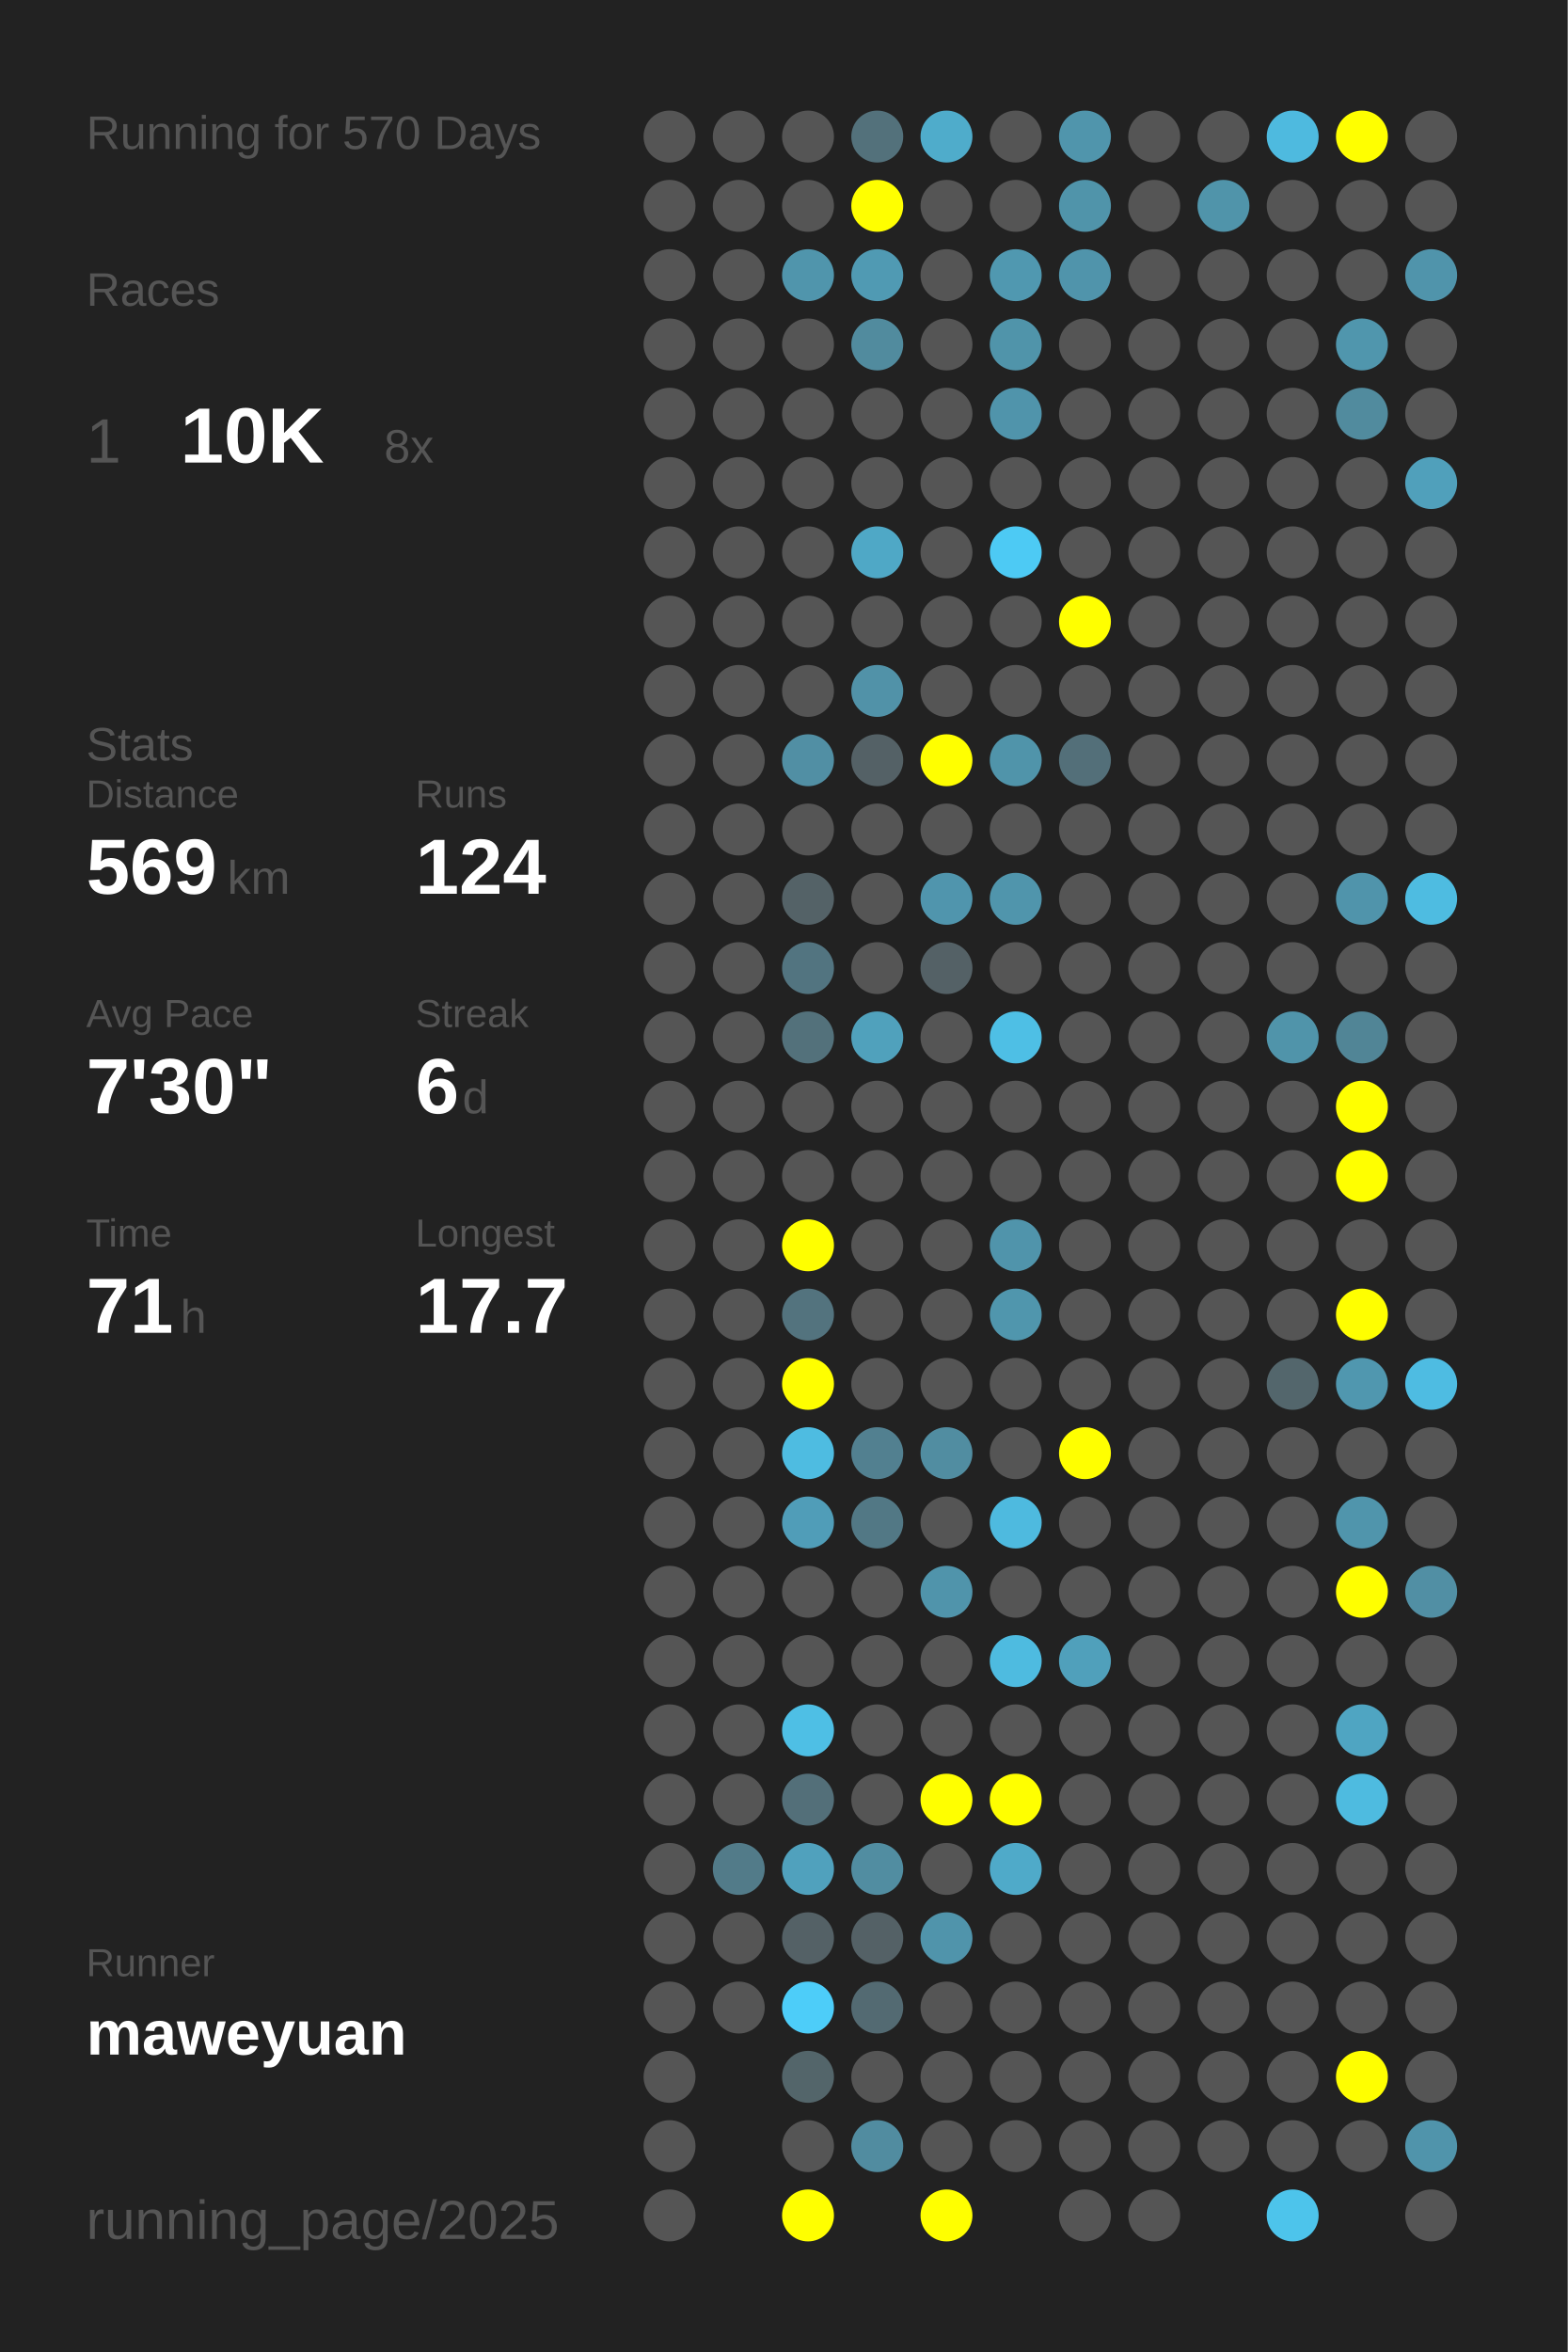
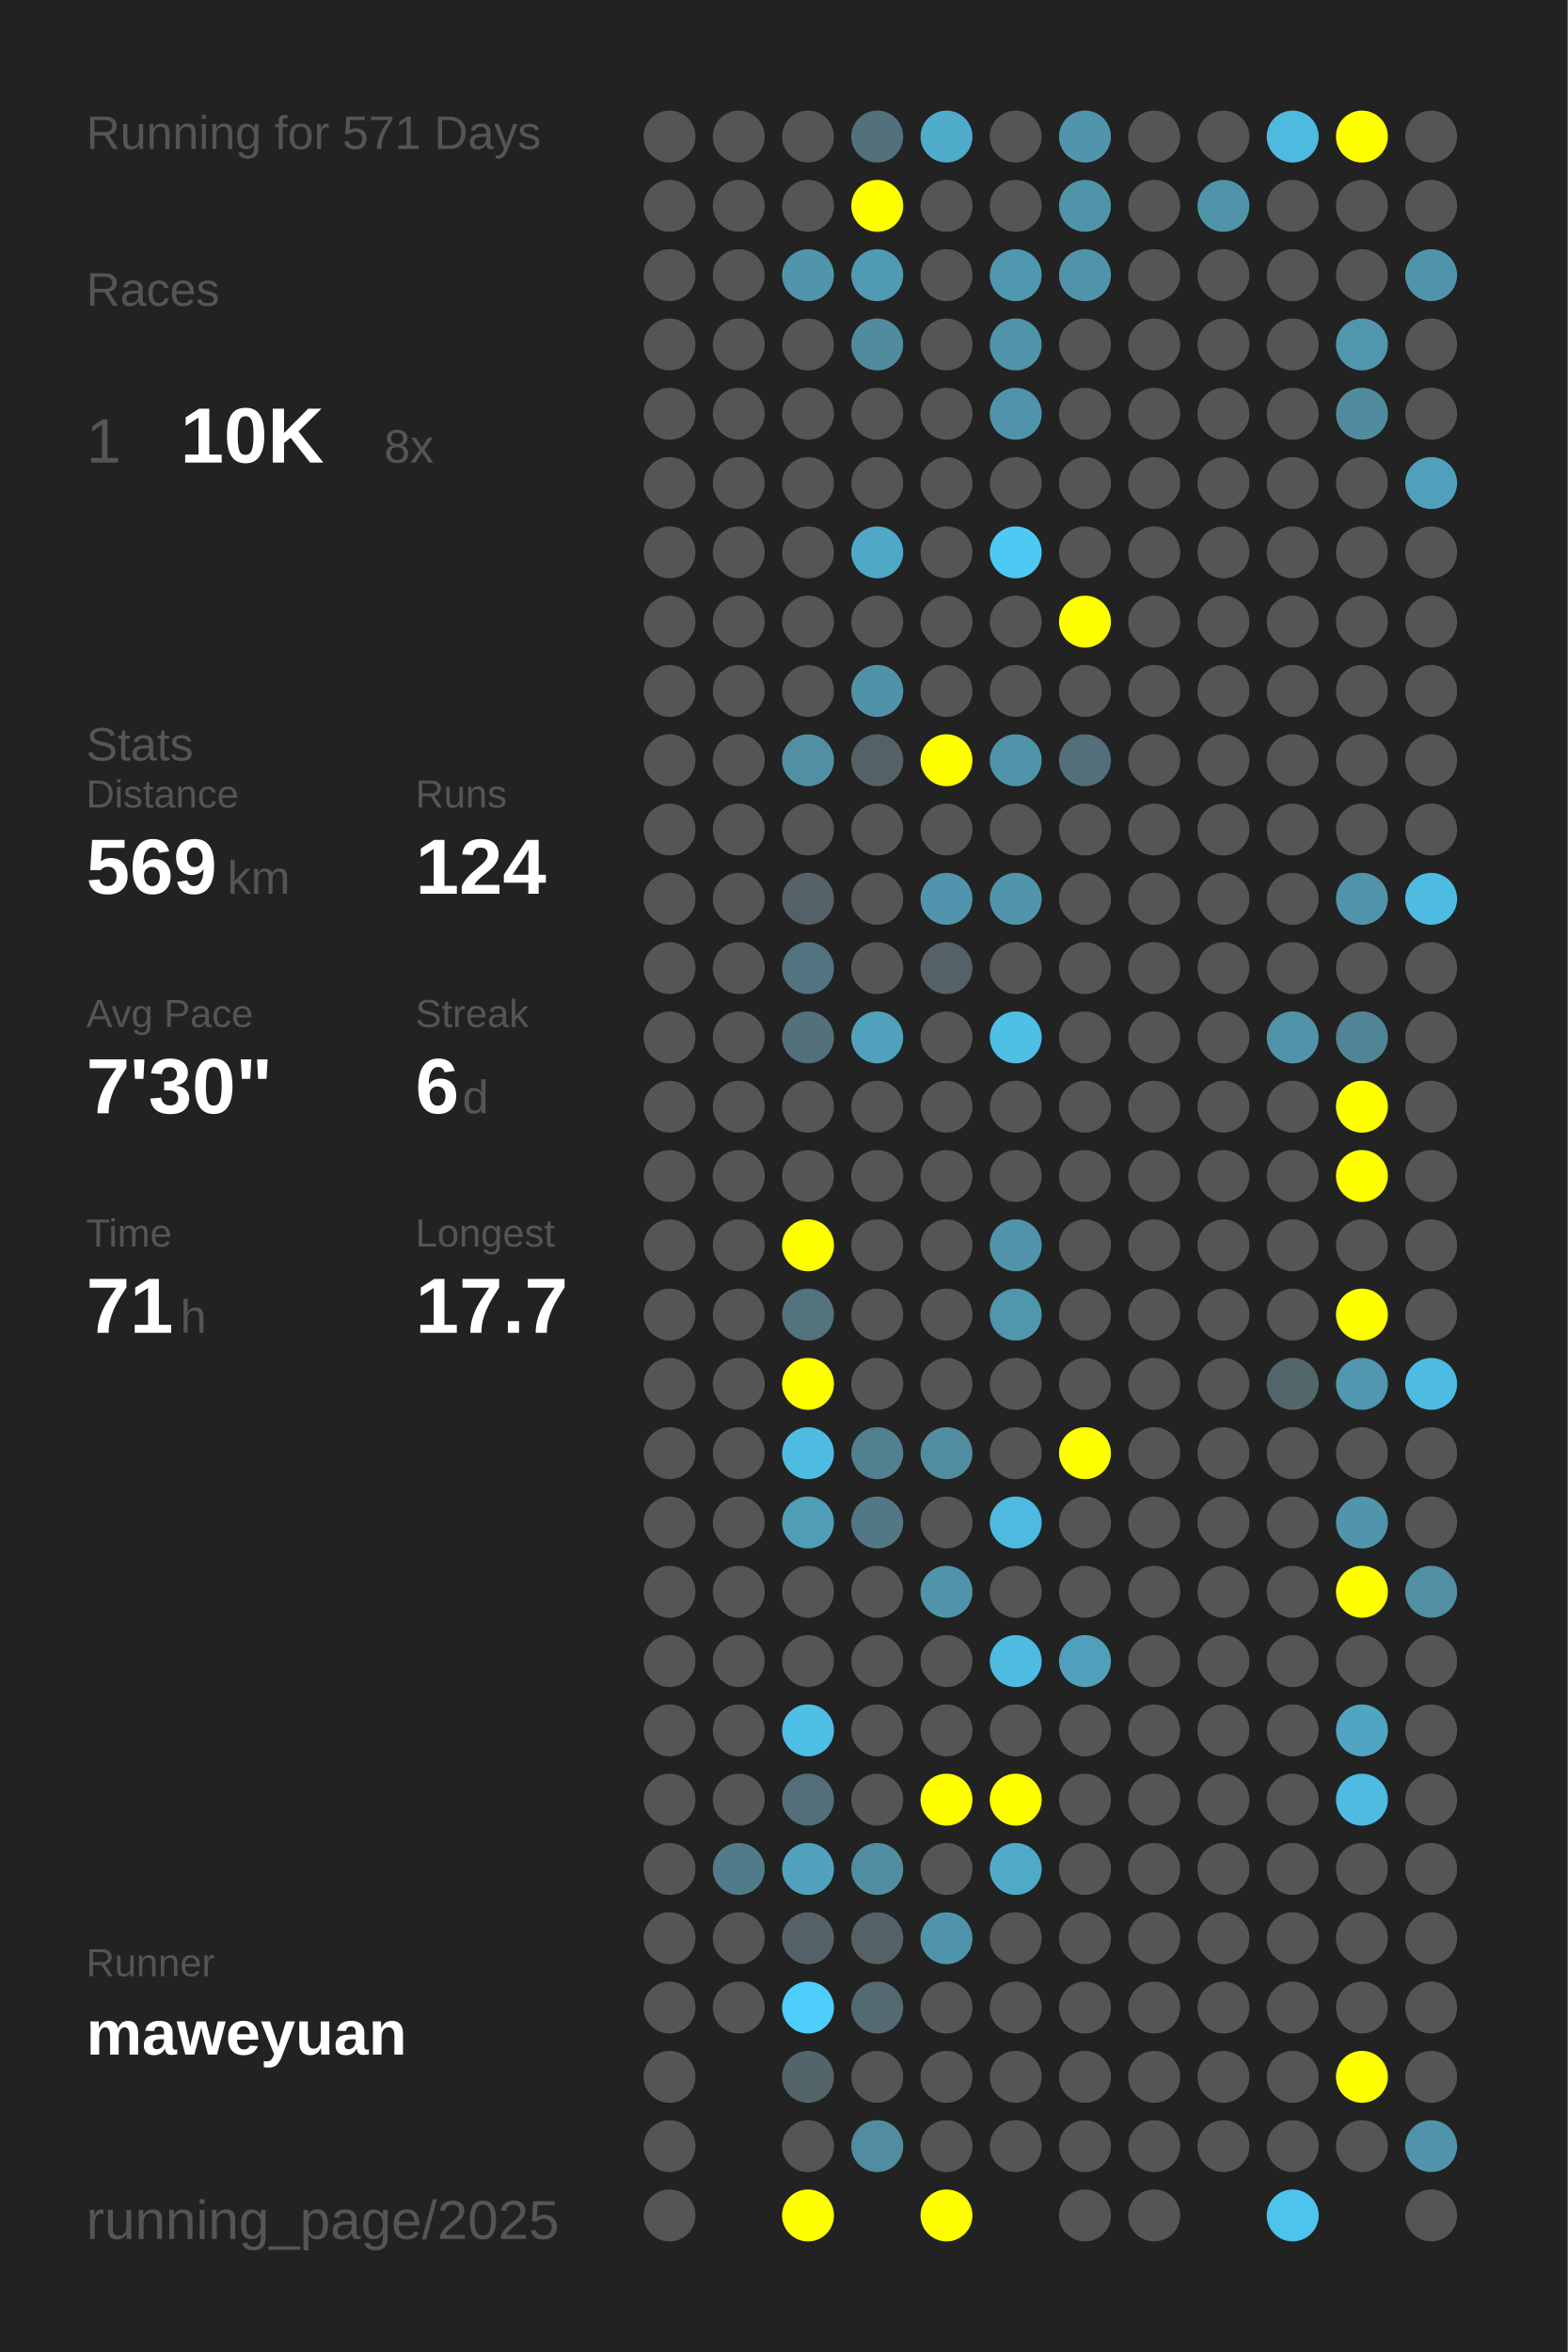
<svg xmlns="http://www.w3.org/2000/svg" baseProfile="full" height="300mm" version="1.1" viewBox="0,0,200,300" width="200mm">
  <defs />
  <rect fill="#222222" height="300" width="200" x="0" y="0" />
-   <text fill="#555555" style="font-size:6px; font-family:Arial;" x="11" y="19">Running for 570 Days</text>
+   <text fill="#555555" style="font-size:6px; font-family:Arial;" x="11" y="19">Running for 571 Days</text>
  <text fill="#555555" style="font-size:6px; font-family:Arial;" x="11" y="39">Races</text>
  <text fill="#555555" style="font-size:8px; font-family:Arial;" x="11" y="59">1</text>
  <text fill="#FFFFFF" style="font-size:10px; font-family:Arial; font-weight:bold;" x="23" y="59">10K</text>
  <text fill="#555555" style="font-size:6px; font-family:Arial;" x="49" y="59">8x</text>
  <text fill="#555555" style="font-size:6px; font-family:Arial;" x="11" y="97">Stats</text>
  <text fill="#555555" style="font-size:5px; font-family:Arial;" x="11" y="103">Distance</text>
  <text fill="#FFFFFF" style="font-size:10px; font-family:Arial; font-weight:bold;" x="11" y="114">569</text>
  <text fill="#555555" style="font-size:6px; font-family:Arial;" x="29" y="114">km</text>
  <text fill="#555555" style="font-size:5px; font-family:Arial;" x="53" y="103">Runs</text>
  <text fill="#FFFFFF" style="font-size:10px; font-family:Arial; font-weight:bold;" x="53" y="114">124</text>
  <text fill="#555555" style="font-size:5px; font-family:Arial;" x="11" y="131">Avg Pace</text>
  <text fill="#FFFFFF" style="font-size:10px; font-family:Arial; font-weight:bold;" x="11" y="142">7'30"</text>
  <text fill="#555555" style="font-size:5px; font-family:Arial;" x="53" y="131">Streak</text>
  <text fill="#FFFFFF" style="font-size:10px; font-family:Arial; font-weight:bold;" x="53" y="142">6</text>
  <text fill="#555555" style="font-size:6px; font-family:Arial;" x="59" y="142">d</text>
  <text fill="#555555" style="font-size:5px; font-family:Arial;" x="11" y="159">Time</text>
  <text fill="#FFFFFF" style="font-size:10px; font-family:Arial; font-weight:bold;" x="11" y="170">71</text>
  <text fill="#555555" style="font-size:6px; font-family:Arial;" x="23" y="170">h</text>
  <text fill="#555555" style="font-size:5px; font-family:Arial;" x="53" y="159">Longest</text>
  <text fill="#FFFFFF" style="font-size:10px; font-family:Arial; font-weight:bold;" x="53" y="170">17.7</text>
  <text fill="#555555" style="font-size:5px; font-family:Arial;" x="11" y="252.065">Runner</text>
  <text fill="#FFFFFF" style="font-size:8px; font-family:Arial; font-weight:bold;" x="11" y="262.065">maweyuan</text>
  <text fill="#555555" style="font-size:7px; font-family:Arial;" x="11" y="285.581">running_page/2025</text>
  <circle cx="85.417" cy="17.419" fill="#555555" r="3.312" />
  <circle cx="85.417" cy="26.258" fill="#555555" r="3.312" />
  <circle cx="85.417" cy="35.097" fill="#555555" r="3.312" />
  <circle cx="85.417" cy="43.935" fill="#555555" r="3.312" />
  <circle cx="85.417" cy="52.774" fill="#555555" r="3.312" />
  <circle cx="85.417" cy="61.613" fill="#555555" r="3.312" />
  <circle cx="85.417" cy="70.452" fill="#555555" r="3.312" />
  <circle cx="85.417" cy="79.29" fill="#555555" r="3.312" />
  <circle cx="85.417" cy="88.129" fill="#555555" r="3.312" />
  <circle cx="85.417" cy="96.968" fill="#555555" r="3.312" />
  <circle cx="85.417" cy="105.806" fill="#555555" r="3.312" />
  <circle cx="85.417" cy="114.645" fill="#555555" r="3.312" />
  <circle cx="85.417" cy="123.484" fill="#555555" r="3.312" />
  <circle cx="85.417" cy="132.323" fill="#555555" r="3.312" />
  <circle cx="85.417" cy="141.161" fill="#555555" r="3.312" />
  <circle cx="85.417" cy="150" fill="#555555" r="3.312" />
  <circle cx="85.417" cy="158.839" fill="#555555" r="3.312" />
  <circle cx="85.417" cy="167.677" fill="#555555" r="3.312" />
  <circle cx="85.417" cy="176.516" fill="#555555" r="3.312" />
  <circle cx="85.417" cy="185.355" fill="#555555" r="3.312" />
  <circle cx="85.417" cy="194.194" fill="#555555" r="3.312" />
  <circle cx="85.417" cy="203.032" fill="#555555" r="3.312" />
  <circle cx="85.417" cy="211.871" fill="#555555" r="3.312" />
  <circle cx="85.417" cy="220.71" fill="#555555" r="3.312" />
  <circle cx="85.417" cy="229.548" fill="#555555" r="3.312" />
  <circle cx="85.417" cy="238.387" fill="#555555" r="3.312" />
  <circle cx="85.417" cy="247.226" fill="#555555" r="3.312" />
  <circle cx="85.417" cy="256.065" fill="#555555" r="3.312" />
  <circle cx="85.417" cy="264.903" fill="#555555" r="3.312" />
  <circle cx="85.417" cy="273.742" fill="#555555" r="3.312" />
  <circle cx="85.417" cy="282.581" fill="#555555" r="3.312" />
  <circle cx="94.25" cy="17.419" fill="#555555" r="3.312" />
  <circle cx="94.25" cy="26.258" fill="#555555" r="3.312" />
  <circle cx="94.25" cy="35.097" fill="#555555" r="3.312" />
  <circle cx="94.25" cy="43.935" fill="#555555" r="3.312" />
  <circle cx="94.25" cy="52.774" fill="#555555" r="3.312" />
  <circle cx="94.25" cy="61.613" fill="#555555" r="3.312" />
  <circle cx="94.25" cy="70.452" fill="#555555" r="3.312" />
  <circle cx="94.25" cy="79.29" fill="#555555" r="3.312" />
  <circle cx="94.25" cy="88.129" fill="#555555" r="3.312" />
  <circle cx="94.25" cy="96.968" fill="#555555" r="3.312" />
  <circle cx="94.25" cy="105.806" fill="#555555" r="3.312" />
  <circle cx="94.25" cy="114.645" fill="#555555" r="3.312" />
  <circle cx="94.25" cy="123.484" fill="#555555" r="3.312" />
  <circle cx="94.25" cy="132.323" fill="#555555" r="3.312" />
  <circle cx="94.25" cy="141.161" fill="#555555" r="3.312" />
  <circle cx="94.25" cy="150" fill="#555555" r="3.312" />
  <circle cx="94.25" cy="158.839" fill="#555555" r="3.312" />
  <circle cx="94.25" cy="167.677" fill="#555555" r="3.312" />
  <circle cx="94.25" cy="176.516" fill="#555555" r="3.312" />
  <circle cx="94.25" cy="185.355" fill="#555555" r="3.312" />
  <circle cx="94.25" cy="194.194" fill="#555555" r="3.312" />
  <circle cx="94.25" cy="203.032" fill="#555555" r="3.312" />
  <circle cx="94.25" cy="211.871" fill="#555555" r="3.312" />
  <circle cx="94.25" cy="220.71" fill="#555555" r="3.312" />
  <circle cx="94.25" cy="229.548" fill="#555555" r="3.312" />
  <circle cx="94.25" cy="238.387" fill="#527b89" r="3.312" />
  <circle cx="94.25" cy="247.226" fill="#555555" r="3.312" />
  <circle cx="94.25" cy="256.065" fill="#555555" r="3.312" />
  <circle cx="103.083" cy="17.419" fill="#555555" r="3.312" />
  <circle cx="103.083" cy="26.258" fill="#555555" r="3.312" />
  <circle cx="103.083" cy="35.097" fill="#5095ac" r="3.312" />
  <circle cx="103.083" cy="43.935" fill="#555555" r="3.312" />
  <circle cx="103.083" cy="52.774" fill="#555555" r="3.312" />
  <circle cx="103.083" cy="61.613" fill="#555555" r="3.312" />
  <circle cx="103.083" cy="70.452" fill="#555555" r="3.312" />
  <circle cx="103.083" cy="79.29" fill="#555555" r="3.312" />
  <circle cx="103.083" cy="88.129" fill="#555555" r="3.312" />
  <circle cx="103.083" cy="96.968" fill="#518fa4" r="3.312" />
  <circle cx="103.083" cy="105.806" fill="#555555" r="3.312" />
  <circle cx="103.083" cy="114.645" fill="#546267" r="3.312" />
  <circle cx="103.083" cy="123.484" fill="#527480" r="3.312" />
  <circle cx="103.083" cy="132.323" fill="#53717b" r="3.312" />
  <circle cx="103.083" cy="141.161" fill="#555555" r="3.312" />
  <circle cx="103.083" cy="150" fill="#555555" r="3.312" />
  <circle cx="103.083" cy="158.839" fill="#FFFF00" r="3.312" />
  <circle cx="103.083" cy="167.677" fill="#53737e" r="3.312" />
  <circle cx="103.083" cy="176.516" fill="#FFFF00" r="3.312" />
  <circle cx="103.083" cy="185.355" fill="#4ebce1" r="3.312" />
  <circle cx="103.083" cy="194.194" fill="#509db8" r="3.312" />
  <circle cx="103.083" cy="203.032" fill="#555555" r="3.312" />
  <circle cx="103.083" cy="211.871" fill="#555555" r="3.312" />
  <circle cx="103.083" cy="220.71" fill="#4ebfe5" r="3.312" />
  <circle cx="103.083" cy="229.548" fill="#536f79" r="3.312" />
  <circle cx="103.083" cy="238.387" fill="#50a1bd" r="3.312" />
  <circle cx="103.083" cy="247.226" fill="#546166" r="3.312" />
  <circle cx="103.083" cy="256.065" fill="#4dcdf9" r="3.312" />
  <circle cx="103.083" cy="264.903" fill="#53656a" r="3.312" />
  <circle cx="103.083" cy="273.742" fill="#555555" r="3.312" />
  <circle cx="103.083" cy="282.581" fill="#FFFF00" r="3.312" />
  <circle cx="111.917" cy="17.419" fill="#53717b" r="3.312" />
  <circle cx="111.917" cy="26.258" fill="#FFFF00" r="3.312" />
  <circle cx="111.917" cy="35.097" fill="#509ab3" r="3.312" />
  <circle cx="111.917" cy="43.935" fill="#518b9e" r="3.312" />
  <circle cx="111.917" cy="52.774" fill="#555555" r="3.312" />
  <circle cx="111.917" cy="61.613" fill="#555555" r="3.312" />
  <circle cx="111.917" cy="70.452" fill="#4fa8c6" r="3.312" />
  <circle cx="111.917" cy="79.29" fill="#555555" r="3.312" />
  <circle cx="111.917" cy="88.129" fill="#5192a8" r="3.312" />
  <circle cx="111.917" cy="96.968" fill="#546166" r="3.312" />
  <circle cx="111.917" cy="105.806" fill="#555555" r="3.312" />
  <circle cx="111.917" cy="114.645" fill="#555555" r="3.312" />
  <circle cx="111.917" cy="123.484" fill="#555555" r="3.312" />
  <circle cx="111.917" cy="132.323" fill="#50a1bc" r="3.312" />
  <circle cx="111.917" cy="141.161" fill="#555555" r="3.312" />
  <circle cx="111.917" cy="150" fill="#555555" r="3.312" />
  <circle cx="111.917" cy="158.839" fill="#555555" r="3.312" />
  <circle cx="111.917" cy="167.677" fill="#555555" r="3.312" />
  <circle cx="111.917" cy="176.516" fill="#555555" r="3.312" />
  <circle cx="111.917" cy="185.355" fill="#528090" r="3.312" />
  <circle cx="111.917" cy="194.194" fill="#527885" r="3.312" />
  <circle cx="111.917" cy="203.032" fill="#555555" r="3.312" />
  <circle cx="111.917" cy="211.871" fill="#555555" r="3.312" />
  <circle cx="111.917" cy="220.71" fill="#555555" r="3.312" />
  <circle cx="111.917" cy="229.548" fill="#555555" r="3.312" />
  <circle cx="111.917" cy="238.387" fill="#518da1" r="3.312" />
  <circle cx="111.917" cy="247.226" fill="#546166" r="3.312" />
  <circle cx="111.917" cy="256.065" fill="#536a72" r="3.312" />
  <circle cx="111.917" cy="264.903" fill="#555555" r="3.312" />
  <circle cx="111.917" cy="273.742" fill="#518ca0" r="3.312" />
  <circle cx="120.75" cy="17.419" fill="#4faccb" r="3.312" />
  <circle cx="120.75" cy="26.258" fill="#555555" r="3.312" />
  <circle cx="120.75" cy="35.097" fill="#555555" r="3.312" />
  <circle cx="120.75" cy="43.935" fill="#555555" r="3.312" />
  <circle cx="120.75" cy="52.774" fill="#555555" r="3.312" />
  <circle cx="120.75" cy="61.613" fill="#555555" r="3.312" />
  <circle cx="120.75" cy="70.452" fill="#555555" r="3.312" />
  <circle cx="120.75" cy="79.29" fill="#555555" r="3.312" />
  <circle cx="120.75" cy="88.129" fill="#555555" r="3.312" />
  <circle cx="120.75" cy="96.968" fill="#FFFF00" r="3.312" />
  <circle cx="120.75" cy="105.806" fill="#555555" r="3.312" />
  <circle cx="120.75" cy="114.645" fill="#5095ad" r="3.312" />
  <circle cx="120.75" cy="123.484" fill="#546166" r="3.312" />
  <circle cx="120.75" cy="132.323" fill="#555555" r="3.312" />
  <circle cx="120.75" cy="141.161" fill="#555555" r="3.312" />
  <circle cx="120.75" cy="150" fill="#555555" r="3.312" />
  <circle cx="120.75" cy="158.839" fill="#555555" r="3.312" />
  <circle cx="120.75" cy="167.677" fill="#555555" r="3.312" />
  <circle cx="120.75" cy="176.516" fill="#555555" r="3.312" />
  <circle cx="120.75" cy="185.355" fill="#518da1" r="3.312" />
  <circle cx="120.75" cy="194.194" fill="#555555" r="3.312" />
  <circle cx="120.75" cy="203.032" fill="#5094ab" r="3.312" />
  <circle cx="120.75" cy="211.871" fill="#555555" r="3.312" />
  <circle cx="120.75" cy="220.71" fill="#555555" r="3.312" />
  <circle cx="120.75" cy="229.548" fill="#FFFF00" r="3.312" />
  <circle cx="120.75" cy="238.387" fill="#555555" r="3.312" />
  <circle cx="120.75" cy="247.226" fill="#5094ab" r="3.312" />
  <circle cx="120.75" cy="256.065" fill="#555555" r="3.312" />
  <circle cx="120.75" cy="264.903" fill="#555555" r="3.312" />
  <circle cx="120.75" cy="273.742" fill="#555555" r="3.312" />
  <circle cx="120.75" cy="282.581" fill="#FFFF00" r="3.312" />
  <circle cx="129.583" cy="17.419" fill="#555555" r="3.312" />
  <circle cx="129.583" cy="26.258" fill="#555555" r="3.312" />
  <circle cx="129.583" cy="35.097" fill="#5098b0" r="3.312" />
  <circle cx="129.583" cy="43.935" fill="#5094aa" r="3.312" />
  <circle cx="129.583" cy="52.774" fill="#5094ab" r="3.312" />
  <circle cx="129.583" cy="61.613" fill="#555555" r="3.312" />
  <circle cx="129.583" cy="70.452" fill="#4dcaf4" r="3.312" />
  <circle cx="129.583" cy="79.29" fill="#555555" r="3.312" />
  <circle cx="129.583" cy="88.129" fill="#555555" r="3.312" />
  <circle cx="129.583" cy="96.968" fill="#5094aa" r="3.312" />
  <circle cx="129.583" cy="105.806" fill="#555555" r="3.312" />
  <circle cx="129.583" cy="114.645" fill="#5095ac" r="3.312" />
  <circle cx="129.583" cy="123.484" fill="#555555" r="3.312" />
  <circle cx="129.583" cy="132.323" fill="#4ebfe5" r="3.312" />
  <circle cx="129.583" cy="141.161" fill="#555555" r="3.312" />
  <circle cx="129.583" cy="150" fill="#555555" r="3.312" />
  <circle cx="129.583" cy="158.839" fill="#5094ab" r="3.312" />
  <circle cx="129.583" cy="167.677" fill="#5096ad" r="3.312" />
  <circle cx="129.583" cy="176.516" fill="#555555" r="3.312" />
  <circle cx="129.583" cy="185.355" fill="#555555" r="3.312" />
  <circle cx="129.583" cy="194.194" fill="#4ebadf" r="3.312" />
  <circle cx="129.583" cy="203.032" fill="#555555" r="3.312" />
  <circle cx="129.583" cy="211.871" fill="#4ebbe0" r="3.312" />
  <circle cx="129.583" cy="220.71" fill="#555555" r="3.312" />
  <circle cx="129.583" cy="229.548" fill="#FFFF00" r="3.312" />
  <circle cx="129.583" cy="238.387" fill="#4faac9" r="3.312" />
  <circle cx="129.583" cy="247.226" fill="#555555" r="3.312" />
  <circle cx="129.583" cy="256.065" fill="#555555" r="3.312" />
  <circle cx="129.583" cy="264.903" fill="#555555" r="3.312" />
  <circle cx="129.583" cy="273.742" fill="#555555" r="3.312" />
  <circle cx="138.417" cy="17.419" fill="#5095ac" r="3.312" />
  <circle cx="138.417" cy="26.258" fill="#5094aa" r="3.312" />
  <circle cx="138.417" cy="35.097" fill="#5094ab" r="3.312" />
  <circle cx="138.417" cy="43.935" fill="#555555" r="3.312" />
  <circle cx="138.417" cy="52.774" fill="#555555" r="3.312" />
  <circle cx="138.417" cy="61.613" fill="#555555" r="3.312" />
  <circle cx="138.417" cy="70.452" fill="#555555" r="3.312" />
  <circle cx="138.417" cy="79.29" fill="#FFFF00" r="3.312" />
  <circle cx="138.417" cy="88.129" fill="#555555" r="3.312" />
  <circle cx="138.417" cy="96.968" fill="#536f79" r="3.312" />
  <circle cx="138.417" cy="105.806" fill="#555555" r="3.312" />
  <circle cx="138.417" cy="114.645" fill="#555555" r="3.312" />
  <circle cx="138.417" cy="123.484" fill="#555555" r="3.312" />
  <circle cx="138.417" cy="132.323" fill="#555555" r="3.312" />
  <circle cx="138.417" cy="141.161" fill="#555555" r="3.312" />
  <circle cx="138.417" cy="150" fill="#555555" r="3.312" />
  <circle cx="138.417" cy="158.839" fill="#555555" r="3.312" />
  <circle cx="138.417" cy="167.677" fill="#555555" r="3.312" />
  <circle cx="138.417" cy="176.516" fill="#555555" r="3.312" />
  <circle cx="138.417" cy="185.355" fill="#FFFF00" r="3.312" />
  <circle cx="138.417" cy="194.194" fill="#555555" r="3.312" />
  <circle cx="138.417" cy="203.032" fill="#555555" r="3.312" />
  <circle cx="138.417" cy="211.871" fill="#50a0bb" r="3.312" />
  <circle cx="138.417" cy="220.71" fill="#555555" r="3.312" />
  <circle cx="138.417" cy="229.548" fill="#555555" r="3.312" />
  <circle cx="138.417" cy="238.387" fill="#555555" r="3.312" />
  <circle cx="138.417" cy="247.226" fill="#555555" r="3.312" />
  <circle cx="138.417" cy="256.065" fill="#555555" r="3.312" />
  <circle cx="138.417" cy="264.903" fill="#555555" r="3.312" />
  <circle cx="138.417" cy="273.742" fill="#555555" r="3.312" />
  <circle cx="138.417" cy="282.581" fill="#555555" r="3.312" />
  <circle cx="147.25" cy="17.419" fill="#555555" r="3.312" />
  <circle cx="147.25" cy="26.258" fill="#555555" r="3.312" />
  <circle cx="147.25" cy="35.097" fill="#555555" r="3.312" />
  <circle cx="147.25" cy="43.935" fill="#555555" r="3.312" />
  <circle cx="147.25" cy="52.774" fill="#555555" r="3.312" />
  <circle cx="147.25" cy="61.613" fill="#555555" r="3.312" />
  <circle cx="147.25" cy="70.452" fill="#555555" r="3.312" />
  <circle cx="147.25" cy="79.29" fill="#555555" r="3.312" />
  <circle cx="147.25" cy="88.129" fill="#555555" r="3.312" />
  <circle cx="147.25" cy="96.968" fill="#555555" r="3.312" />
  <circle cx="147.25" cy="105.806" fill="#555555" r="3.312" />
  <circle cx="147.25" cy="114.645" fill="#555555" r="3.312" />
  <circle cx="147.25" cy="123.484" fill="#555555" r="3.312" />
  <circle cx="147.25" cy="132.323" fill="#555555" r="3.312" />
  <circle cx="147.25" cy="141.161" fill="#555555" r="3.312" />
  <circle cx="147.25" cy="150" fill="#555555" r="3.312" />
  <circle cx="147.25" cy="158.839" fill="#555555" r="3.312" />
  <circle cx="147.25" cy="167.677" fill="#555555" r="3.312" />
  <circle cx="147.25" cy="176.516" fill="#555555" r="3.312" />
  <circle cx="147.25" cy="185.355" fill="#555555" r="3.312" />
  <circle cx="147.25" cy="194.194" fill="#555555" r="3.312" />
  <circle cx="147.25" cy="203.032" fill="#555555" r="3.312" />
  <circle cx="147.25" cy="211.871" fill="#555555" r="3.312" />
  <circle cx="147.25" cy="220.71" fill="#555555" r="3.312" />
  <circle cx="147.25" cy="229.548" fill="#555555" r="3.312" />
  <circle cx="147.25" cy="238.387" fill="#555555" r="3.312" />
  <circle cx="147.25" cy="247.226" fill="#555555" r="3.312" />
  <circle cx="147.25" cy="256.065" fill="#555555" r="3.312" />
  <circle cx="147.25" cy="264.903" fill="#555555" r="3.312" />
  <circle cx="147.25" cy="273.742" fill="#555555" r="3.312" />
  <circle cx="147.25" cy="282.581" fill="#555555" r="3.312" />
  <circle cx="156.083" cy="17.419" fill="#555555" r="3.312" />
  <circle cx="156.083" cy="26.258" fill="#5094aa" r="3.312" />
  <circle cx="156.083" cy="35.097" fill="#555555" r="3.312" />
  <circle cx="156.083" cy="43.935" fill="#555555" r="3.312" />
  <circle cx="156.083" cy="52.774" fill="#555555" r="3.312" />
  <circle cx="156.083" cy="61.613" fill="#555555" r="3.312" />
  <circle cx="156.083" cy="70.452" fill="#555555" r="3.312" />
  <circle cx="156.083" cy="79.29" fill="#555555" r="3.312" />
  <circle cx="156.083" cy="88.129" fill="#555555" r="3.312" />
  <circle cx="156.083" cy="96.968" fill="#555555" r="3.312" />
  <circle cx="156.083" cy="105.806" fill="#555555" r="3.312" />
  <circle cx="156.083" cy="114.645" fill="#555555" r="3.312" />
  <circle cx="156.083" cy="123.484" fill="#555555" r="3.312" />
  <circle cx="156.083" cy="132.323" fill="#555555" r="3.312" />
  <circle cx="156.083" cy="141.161" fill="#555555" r="3.312" />
  <circle cx="156.083" cy="150" fill="#555555" r="3.312" />
  <circle cx="156.083" cy="158.839" fill="#555555" r="3.312" />
  <circle cx="156.083" cy="167.677" fill="#555555" r="3.312" />
  <circle cx="156.083" cy="176.516" fill="#555555" r="3.312" />
  <circle cx="156.083" cy="185.355" fill="#555555" r="3.312" />
  <circle cx="156.083" cy="194.194" fill="#555555" r="3.312" />
  <circle cx="156.083" cy="203.032" fill="#555555" r="3.312" />
  <circle cx="156.083" cy="211.871" fill="#555555" r="3.312" />
  <circle cx="156.083" cy="220.71" fill="#555555" r="3.312" />
  <circle cx="156.083" cy="229.548" fill="#555555" r="3.312" />
  <circle cx="156.083" cy="238.387" fill="#555555" r="3.312" />
  <circle cx="156.083" cy="247.226" fill="#555555" r="3.312" />
  <circle cx="156.083" cy="256.065" fill="#555555" r="3.312" />
  <circle cx="156.083" cy="264.903" fill="#555555" r="3.312" />
  <circle cx="156.083" cy="273.742" fill="#555555" r="3.312" />
  <circle cx="164.917" cy="17.419" fill="#4ebadf" r="3.312" />
  <circle cx="164.917" cy="26.258" fill="#555555" r="3.312" />
  <circle cx="164.917" cy="35.097" fill="#555555" r="3.312" />
  <circle cx="164.917" cy="43.935" fill="#555555" r="3.312" />
  <circle cx="164.917" cy="52.774" fill="#555555" r="3.312" />
  <circle cx="164.917" cy="61.613" fill="#555555" r="3.312" />
  <circle cx="164.917" cy="70.452" fill="#555555" r="3.312" />
  <circle cx="164.917" cy="79.29" fill="#555555" r="3.312" />
  <circle cx="164.917" cy="88.129" fill="#555555" r="3.312" />
  <circle cx="164.917" cy="96.968" fill="#555555" r="3.312" />
  <circle cx="164.917" cy="105.806" fill="#555555" r="3.312" />
  <circle cx="164.917" cy="114.645" fill="#555555" r="3.312" />
  <circle cx="164.917" cy="123.484" fill="#555555" r="3.312" />
  <circle cx="164.917" cy="132.323" fill="#5094aa" r="3.312" />
  <circle cx="164.917" cy="141.161" fill="#555555" r="3.312" />
  <circle cx="164.917" cy="150" fill="#555555" r="3.312" />
  <circle cx="164.917" cy="158.839" fill="#555555" r="3.312" />
  <circle cx="164.917" cy="167.677" fill="#555555" r="3.312" />
  <circle cx="164.917" cy="176.516" fill="#53666c" r="3.312" />
  <circle cx="164.917" cy="185.355" fill="#555555" r="3.312" />
  <circle cx="164.917" cy="194.194" fill="#555555" r="3.312" />
  <circle cx="164.917" cy="203.032" fill="#555555" r="3.312" />
  <circle cx="164.917" cy="211.871" fill="#555555" r="3.312" />
  <circle cx="164.917" cy="220.71" fill="#555555" r="3.312" />
  <circle cx="164.917" cy="229.548" fill="#555555" r="3.312" />
  <circle cx="164.917" cy="238.387" fill="#555555" r="3.312" />
  <circle cx="164.917" cy="247.226" fill="#555555" r="3.312" />
  <circle cx="164.917" cy="256.065" fill="#555555" r="3.312" />
  <circle cx="164.917" cy="264.903" fill="#555555" r="3.312" />
  <circle cx="164.917" cy="273.742" fill="#555555" r="3.312" />
  <circle cx="164.917" cy="282.581" fill="#4dc4eb" r="3.312" />
  <circle cx="173.75" cy="17.419" fill="#FFFF00" r="3.312" />
  <circle cx="173.75" cy="26.258" fill="#555555" r="3.312" />
  <circle cx="173.75" cy="35.097" fill="#555555" r="3.312" />
  <circle cx="173.75" cy="43.935" fill="#5096ad" r="3.312" />
  <circle cx="173.75" cy="52.774" fill="#518b9e" r="3.312" />
  <circle cx="173.75" cy="61.613" fill="#555555" r="3.312" />
  <circle cx="173.75" cy="70.452" fill="#555555" r="3.312" />
  <circle cx="173.75" cy="79.29" fill="#555555" r="3.312" />
  <circle cx="173.75" cy="88.129" fill="#555555" r="3.312" />
  <circle cx="173.75" cy="96.968" fill="#555555" r="3.312" />
  <circle cx="173.75" cy="105.806" fill="#555555" r="3.312" />
  <circle cx="173.75" cy="114.645" fill="#5094ab" r="3.312" />
  <circle cx="173.75" cy="123.484" fill="#555555" r="3.312" />
  <circle cx="173.75" cy="132.323" fill="#518596" r="3.312" />
  <circle cx="173.75" cy="141.161" fill="#FFFF00" r="3.312" />
  <circle cx="173.75" cy="150" fill="#FFFF00" r="3.312" />
  <circle cx="173.75" cy="158.839" fill="#555555" r="3.312" />
  <circle cx="173.75" cy="167.677" fill="#FFFF00" r="3.312" />
  <circle cx="173.75" cy="176.516" fill="#5097af" r="3.312" />
  <circle cx="173.75" cy="185.355" fill="#555555" r="3.312" />
  <circle cx="173.75" cy="194.194" fill="#5095ac" r="3.312" />
  <circle cx="173.75" cy="203.032" fill="#FFFF00" r="3.312" />
  <circle cx="173.75" cy="211.871" fill="#555555" r="3.312" />
  <circle cx="173.75" cy="220.71" fill="#4fa5c2" r="3.312" />
  <circle cx="173.75" cy="229.548" fill="#4ebbe0" r="3.312" />
  <circle cx="173.75" cy="238.387" fill="#555555" r="3.312" />
  <circle cx="173.75" cy="247.226" fill="#555555" r="3.312" />
  <circle cx="173.75" cy="256.065" fill="#555555" r="3.312" />
  <circle cx="173.75" cy="264.903" fill="#FFFF00" r="3.312" />
  <circle cx="173.75" cy="273.742" fill="#555555" r="3.312" />
  <circle cx="182.583" cy="17.419" fill="#555555" r="3.312" />
  <circle cx="182.583" cy="26.258" fill="#555555" r="3.312" />
  <circle cx="182.583" cy="35.097" fill="#5094ab" r="3.312" />
  <circle cx="182.583" cy="43.935" fill="#555555" r="3.312" />
  <circle cx="182.583" cy="52.774" fill="#555555" r="3.312" />
  <circle cx="182.583" cy="61.613" fill="#50a0bb" r="3.312" />
  <circle cx="182.583" cy="70.452" fill="#555555" r="3.312" />
  <circle cx="182.583" cy="79.29" fill="#555555" r="3.312" />
  <circle cx="182.583" cy="88.129" fill="#555555" r="3.312" />
  <circle cx="182.583" cy="96.968" fill="#555555" r="3.312" />
  <circle cx="182.583" cy="105.806" fill="#555555" r="3.312" />
  <circle cx="182.583" cy="114.645" fill="#4ebce1" r="3.312" />
  <circle cx="182.583" cy="123.484" fill="#555555" r="3.312" />
  <circle cx="182.583" cy="132.323" fill="#555555" r="3.312" />
  <circle cx="182.583" cy="141.161" fill="#555555" r="3.312" />
  <circle cx="182.583" cy="150" fill="#555555" r="3.312" />
  <circle cx="182.583" cy="158.839" fill="#555555" r="3.312" />
  <circle cx="182.583" cy="167.677" fill="#555555" r="3.312" />
  <circle cx="182.583" cy="176.516" fill="#4ebce2" r="3.312" />
  <circle cx="182.583" cy="185.355" fill="#555555" r="3.312" />
  <circle cx="182.583" cy="194.194" fill="#555555" r="3.312" />
  <circle cx="182.583" cy="203.032" fill="#518fa4" r="3.312" />
  <circle cx="182.583" cy="211.871" fill="#555555" r="3.312" />
  <circle cx="182.583" cy="220.71" fill="#555555" r="3.312" />
  <circle cx="182.583" cy="229.548" fill="#555555" r="3.312" />
  <circle cx="182.583" cy="238.387" fill="#555555" r="3.312" />
  <circle cx="182.583" cy="247.226" fill="#555555" r="3.312" />
  <circle cx="182.583" cy="256.065" fill="#555555" r="3.312" />
  <circle cx="182.583" cy="264.903" fill="#555555" r="3.312" />
  <circle cx="182.583" cy="273.742" fill="#5094ab" r="3.312" />
  <circle cx="182.583" cy="282.581" fill="#555555" r="3.312" />
</svg>
